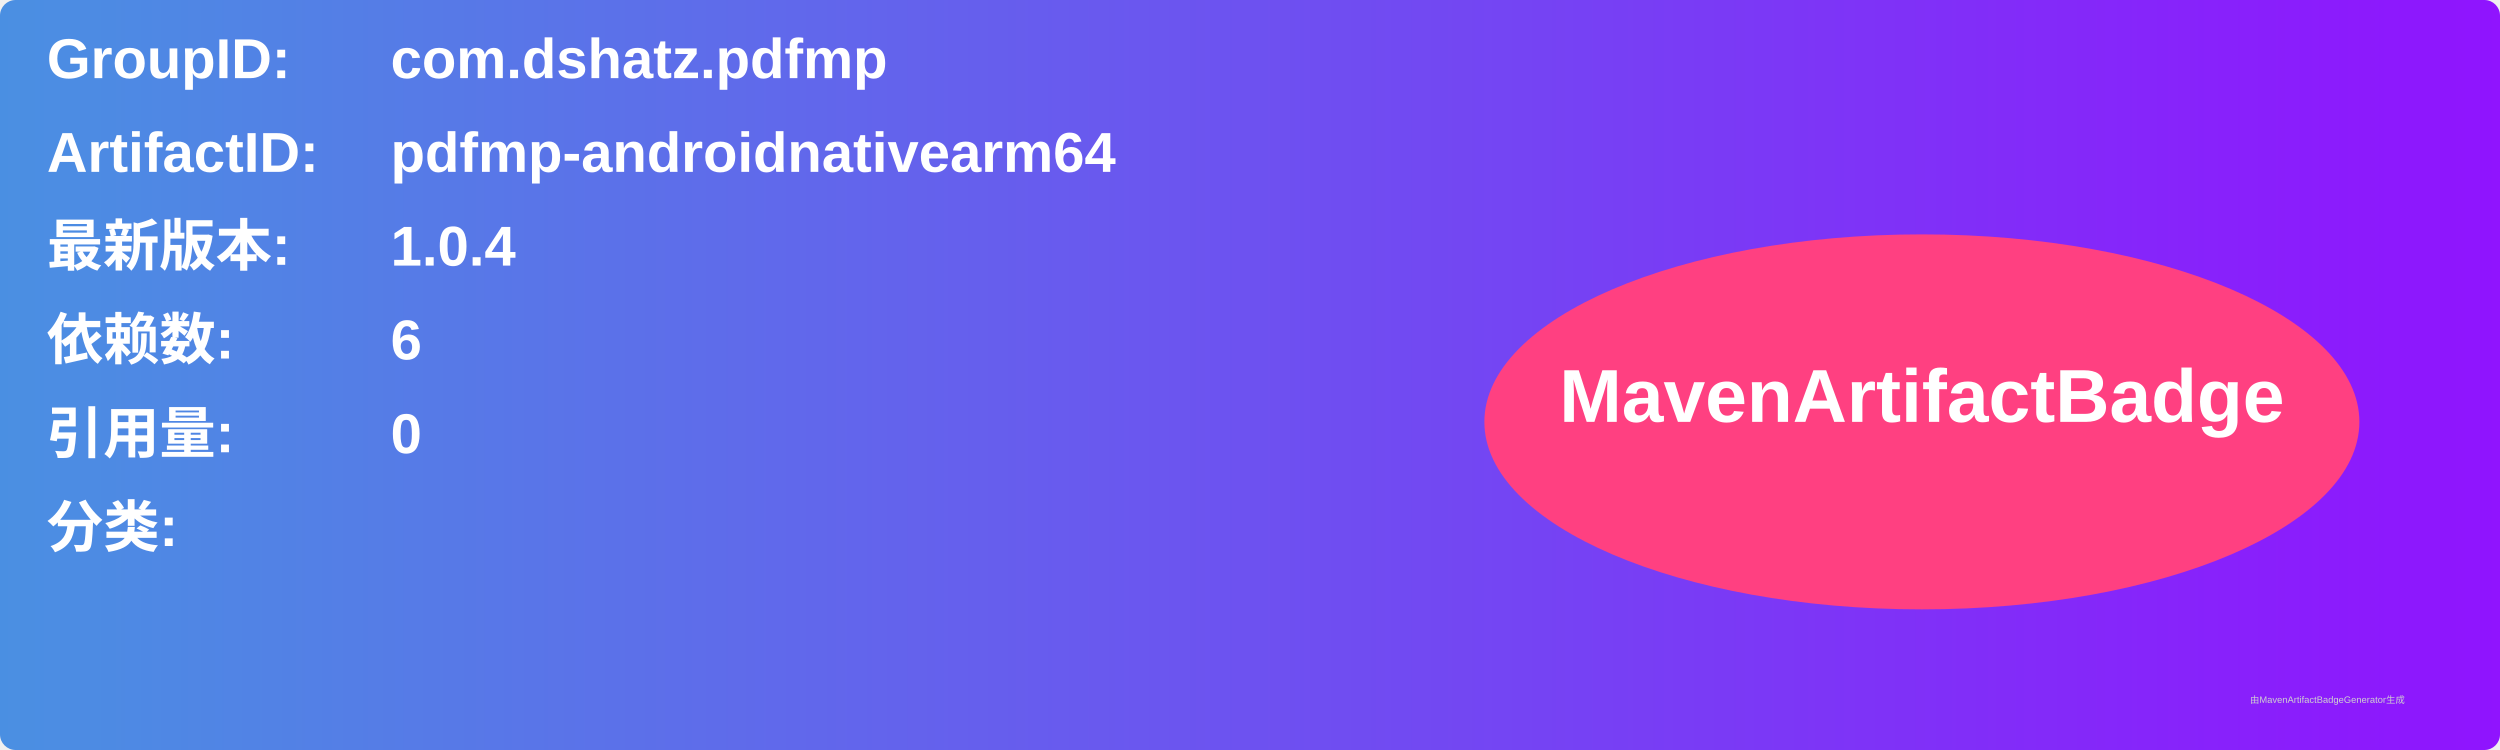
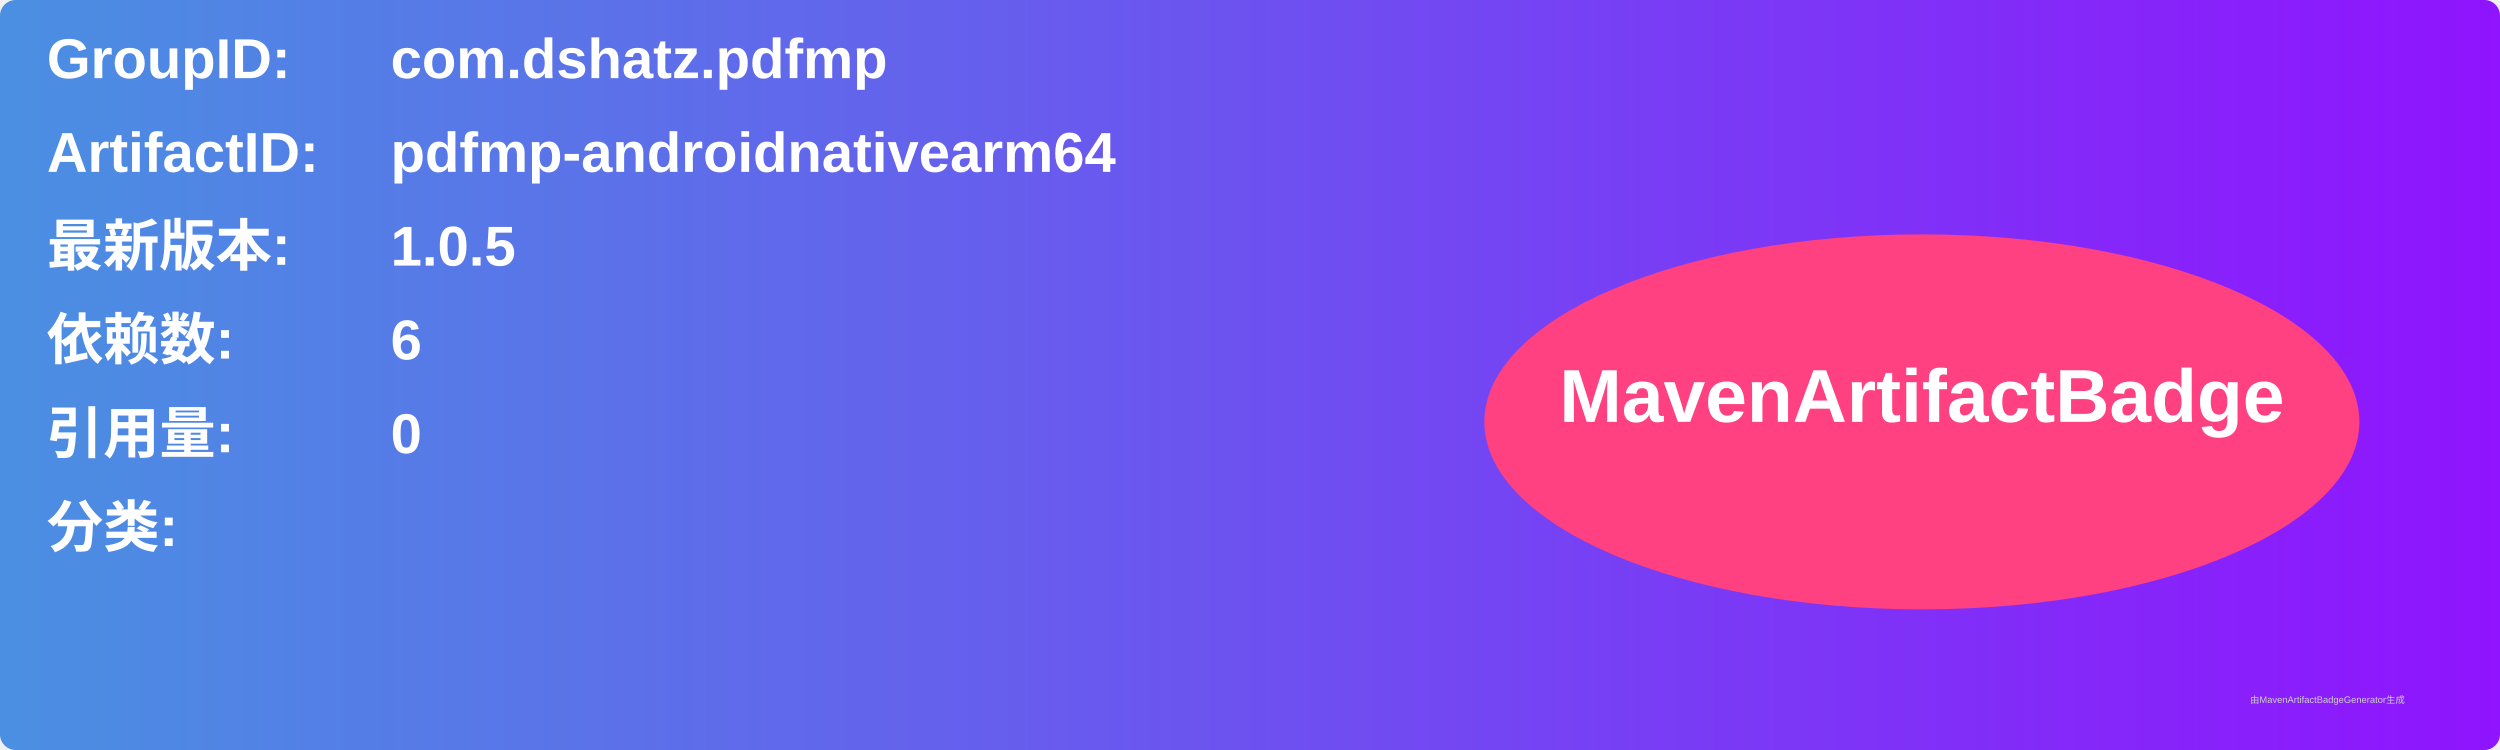
<svg xmlns="http://www.w3.org/2000/svg" width="800" height="240" viewBox="0 0 800 240">
  <linearGradient id="grad" x1="0%" y1="0%" x2="100%" y2="0%">
    <stop offset="0%" stop-color="#4a90e2" />
    <stop offset="100%" stop-color="#9013fe" />
  </linearGradient>
  <rect width="100%" height="100%" rx="5" ry="5" fill="url(#grad)" />
  <g transform="translate(15, 15)">
    <text x="0" y="10" font-family="Arial" font-size="18" fill="white" font-weight="bold" width="260">GroupID:</text>
    <text x="110" y="10" font-family="Arial" font-size="18" fill="white" font-weight="bold" width="460">com.dshatz.pdfmp</text>
    <text x="0" y="40" font-family="Arial" font-size="18" fill="white" font-weight="bold" width="260">ArtifactID:</text>
    <text x="110" y="40" font-family="Arial" font-size="18" fill="white" font-weight="bold" width="460">pdfmp-androidnativearm64</text>
    <text x="0" y="70" font-family="Arial" font-size="18" fill="white" font-weight="bold">最新版本:</text>
    <text x="110" y="70" font-family="Arial" font-size="18" fill="white" font-weight="bold">
-       <tspan font-weight="bold">1.0.4</tspan>
+       <tspan font-weight="bold">1.0.5</tspan>
    </text>
    <text x="0" y="100" font-family="Arial" font-size="18" fill="white" font-weight="bold">依赖数: </text>
    <text x="110" y="100" font-family="Arial" font-size="18" fill="white">
      <tspan font-weight="bold">6</tspan>
    </text>
    <text x="0" y="130" font-family="Arial" font-size="18" fill="white" font-weight="bold">引用量: </text>
    <text x="110" y="130" font-family="Arial" font-size="18" fill="white">
      <tspan font-weight="bold">0</tspan>
    </text>
    <text x="0" y="160" font-family="Arial" font-size="18" fill="white" font-weight="bold">分类:</text>
    <text x="10" y="190" font-family="Arial" font-size="10" fill="white">
      <tspan font-weight="bold" />
    </text>
    <ellipse cx="600" cy="120" rx="140" ry="60" fill="#ff4081" />
    <text x="600" y="120" text-anchor="middle" font-family="Arial" font-size="24" fill="white" font-weight="bold">MavenArtifactBadge</text>
  </g>
  <text x="720" y="225" font-family="Arial" font-size="3" fill="#d0d0d0">由MavenArtifactBadgeGenerator生成</text>
</svg>
